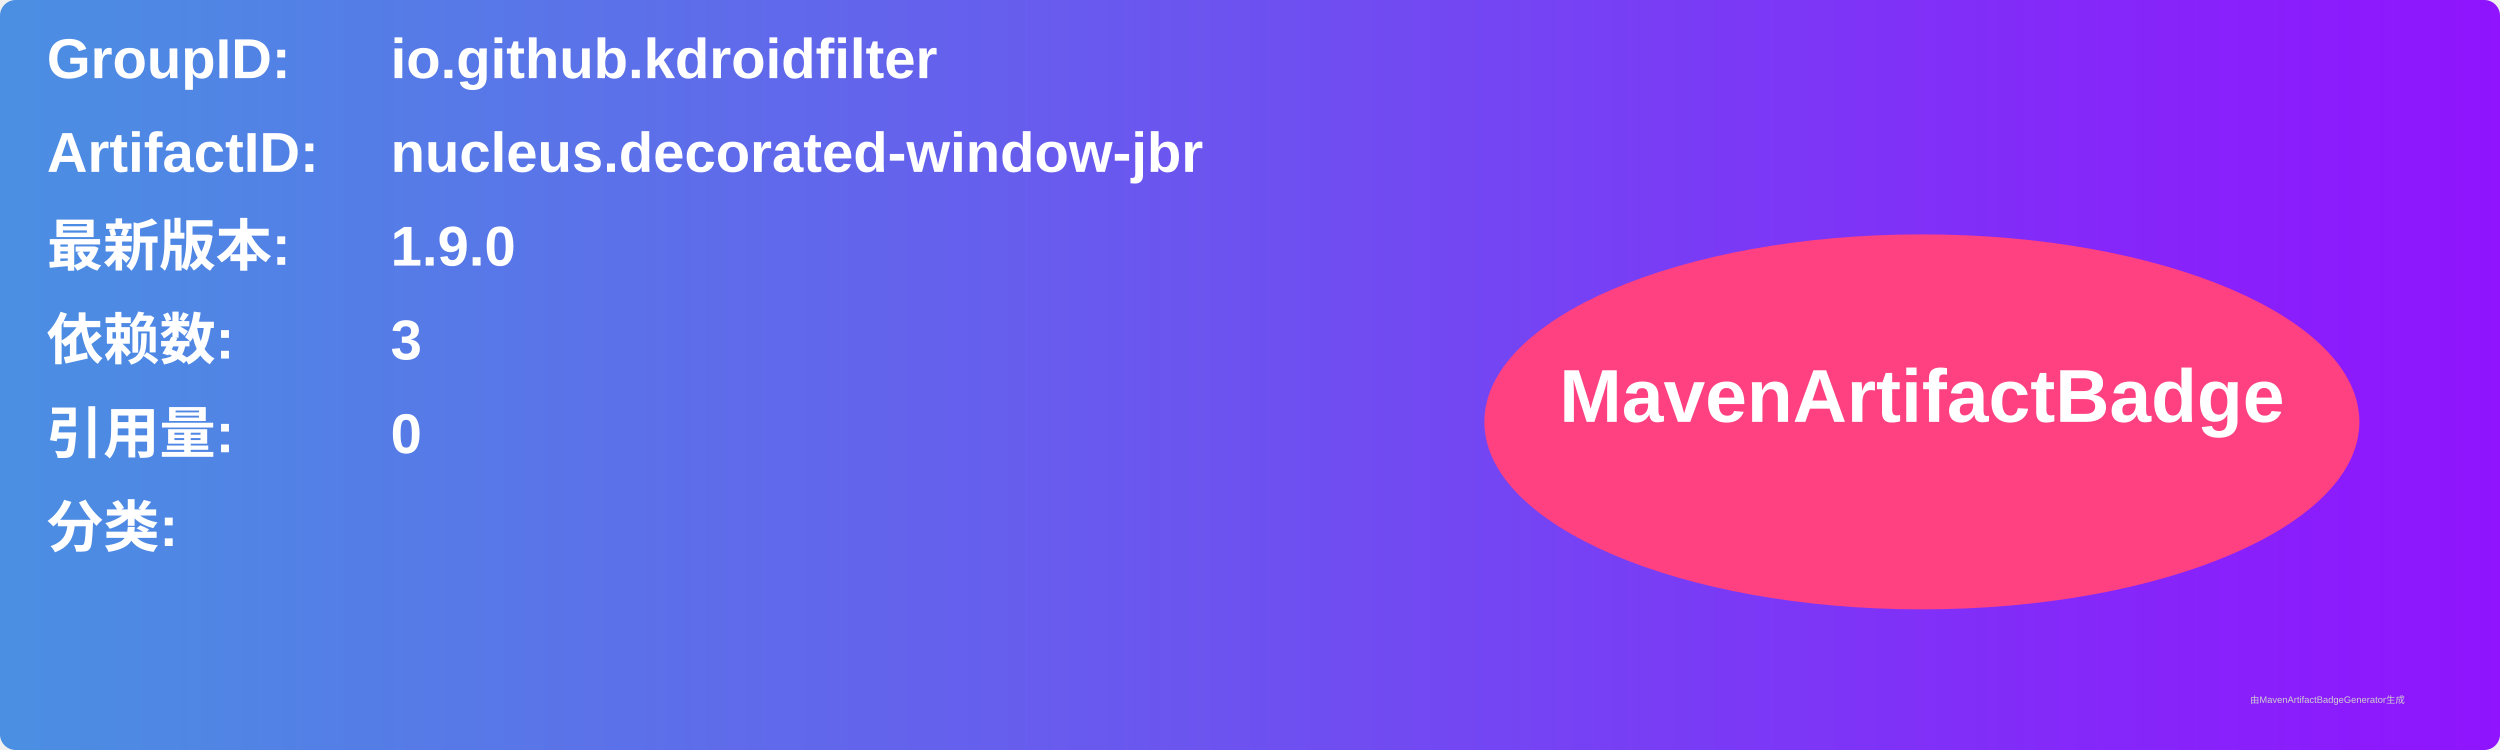
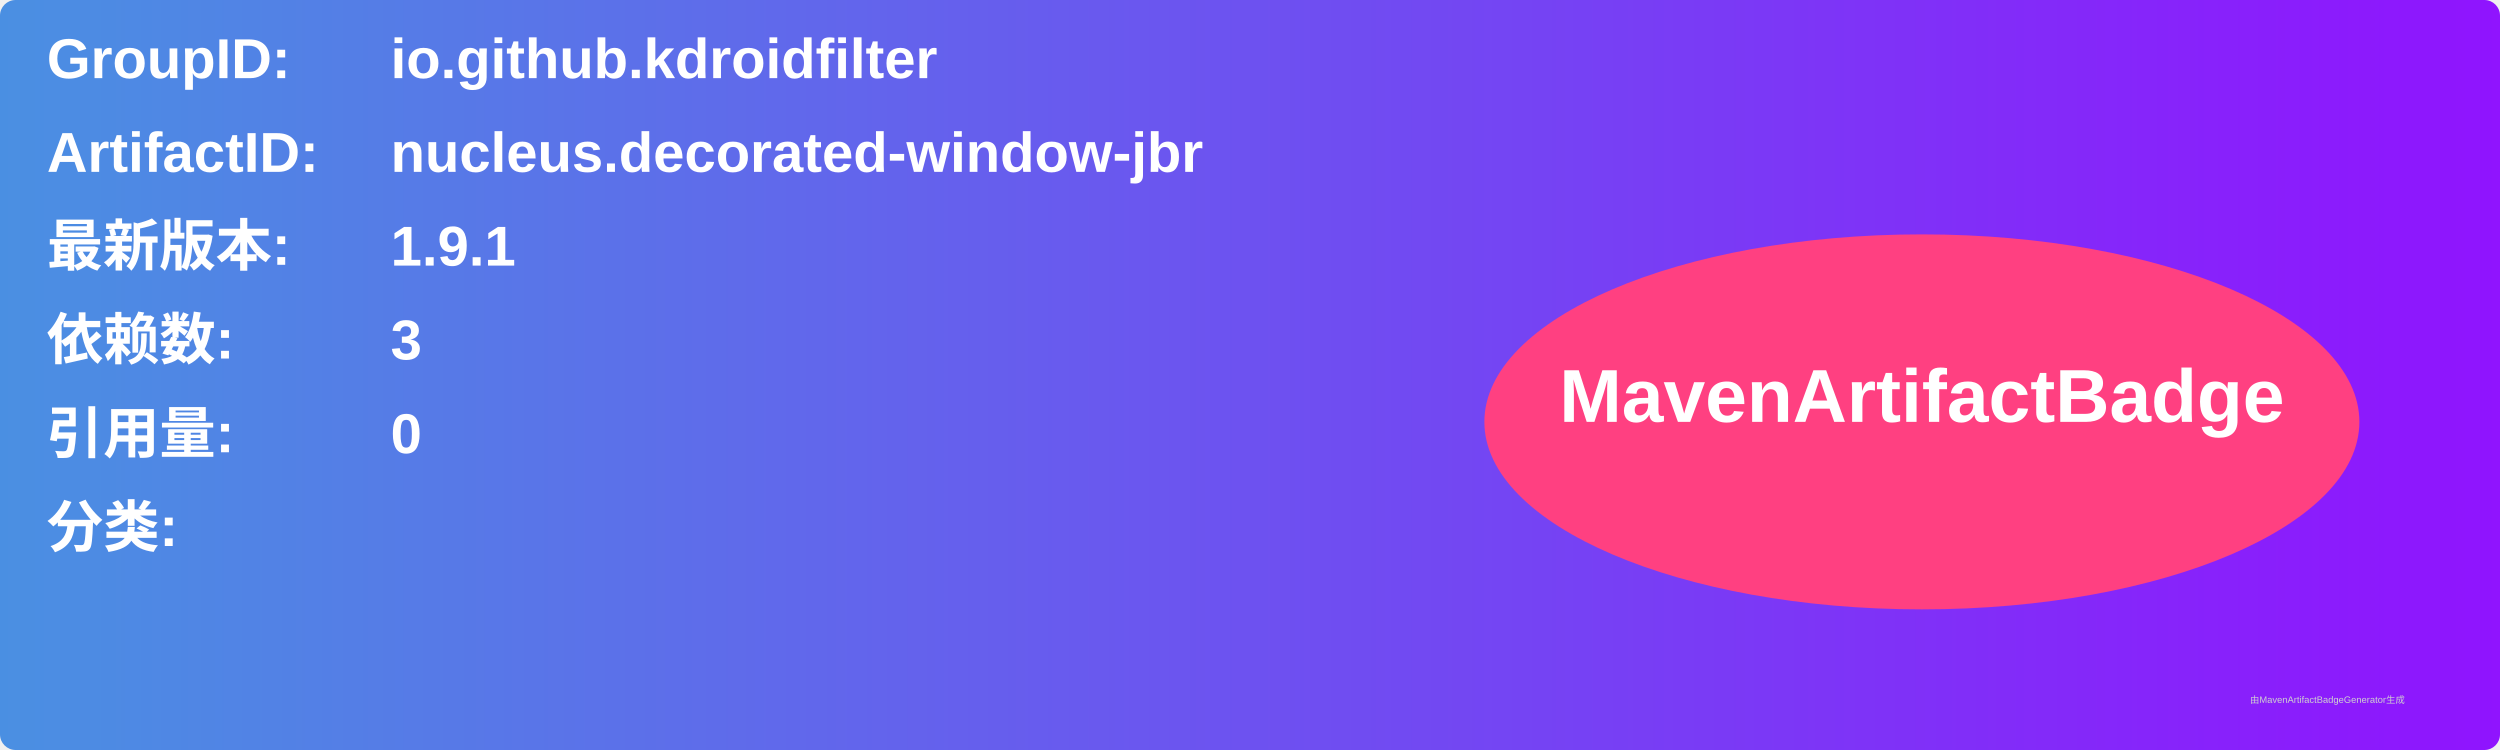
<svg xmlns="http://www.w3.org/2000/svg" width="800" height="240" viewBox="0 0 800 240">
  <linearGradient id="grad" x1="0%" y1="0%" x2="100%" y2="0%">
    <stop offset="0%" stop-color="#4a90e2" />
    <stop offset="100%" stop-color="#9013fe" />
  </linearGradient>
  <rect width="100%" height="100%" rx="5" ry="5" fill="url(#grad)" />
  <g transform="translate(15, 15)">
    <text x="0" y="10" font-family="Arial" font-size="18" fill="white" font-weight="bold" width="260">GroupID:</text>
    <text x="110" y="10" font-family="Arial" font-size="18" fill="white" font-weight="bold" width="460">io.github.kdroidfilter</text>
    <text x="0" y="40" font-family="Arial" font-size="18" fill="white" font-weight="bold" width="260">ArtifactID:</text>
    <text x="110" y="40" font-family="Arial" font-size="18" fill="white" font-weight="bold" width="460">nucleus.decorated-window-jbr</text>
    <text x="0" y="70" font-family="Arial" font-size="18" fill="white" font-weight="bold">最新版本:</text>
    <text x="110" y="70" font-family="Arial" font-size="18" fill="white" font-weight="bold">
-       <tspan font-weight="bold">1.9.0</tspan>
+       <tspan font-weight="bold">1.9.1</tspan>
    </text>
    <text x="0" y="100" font-family="Arial" font-size="18" fill="white" font-weight="bold">依赖数: </text>
    <text x="110" y="100" font-family="Arial" font-size="18" fill="white">
      <tspan font-weight="bold">3</tspan>
    </text>
    <text x="0" y="130" font-family="Arial" font-size="18" fill="white" font-weight="bold">引用量: </text>
    <text x="110" y="130" font-family="Arial" font-size="18" fill="white">
      <tspan font-weight="bold">0</tspan>
    </text>
    <text x="0" y="160" font-family="Arial" font-size="18" fill="white" font-weight="bold">分类:</text>
    <text x="10" y="190" font-family="Arial" font-size="10" fill="white">
      <tspan font-weight="bold" />
    </text>
    <ellipse cx="600" cy="120" rx="140" ry="60" fill="#ff4081" />
    <text x="600" y="120" text-anchor="middle" font-family="Arial" font-size="24" fill="white" font-weight="bold">MavenArtifactBadge</text>
  </g>
  <text x="720" y="225" font-family="Arial" font-size="3" fill="#d0d0d0">由MavenArtifactBadgeGenerator生成</text>
</svg>
